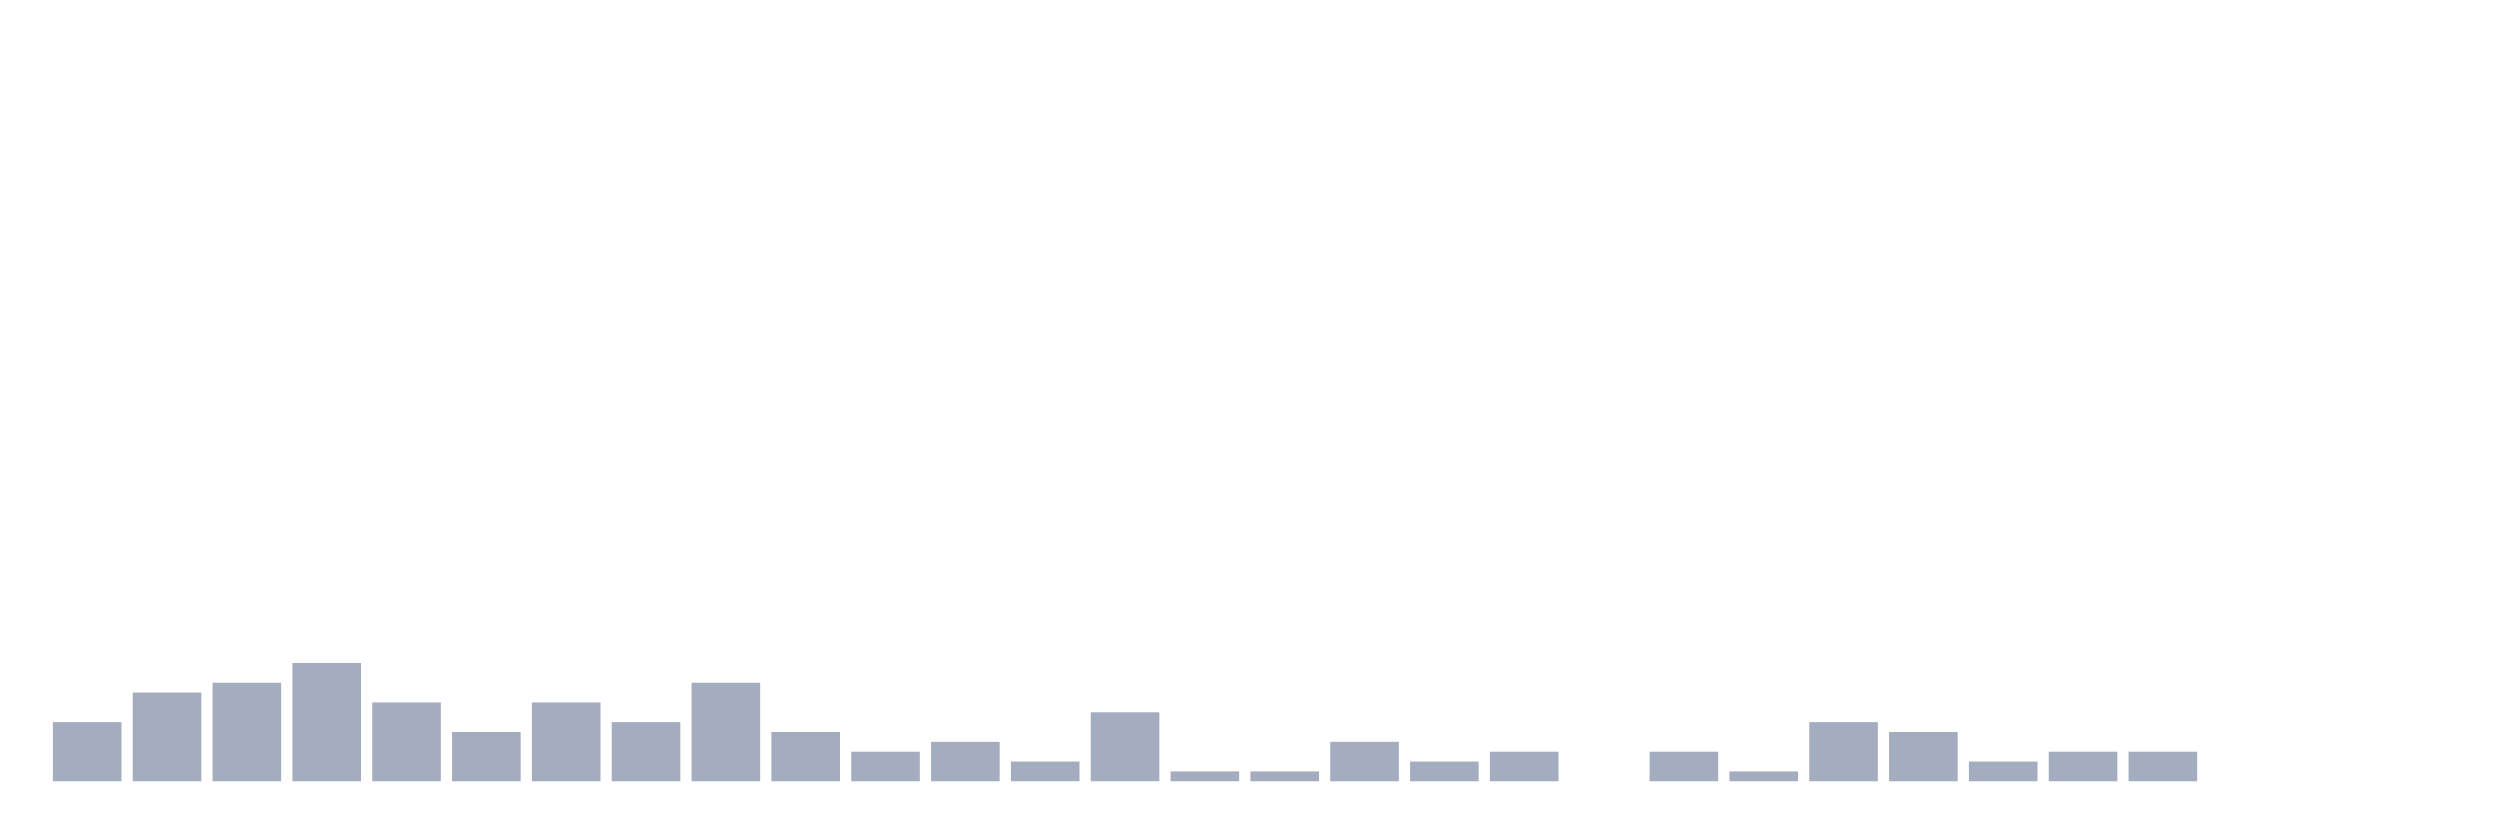
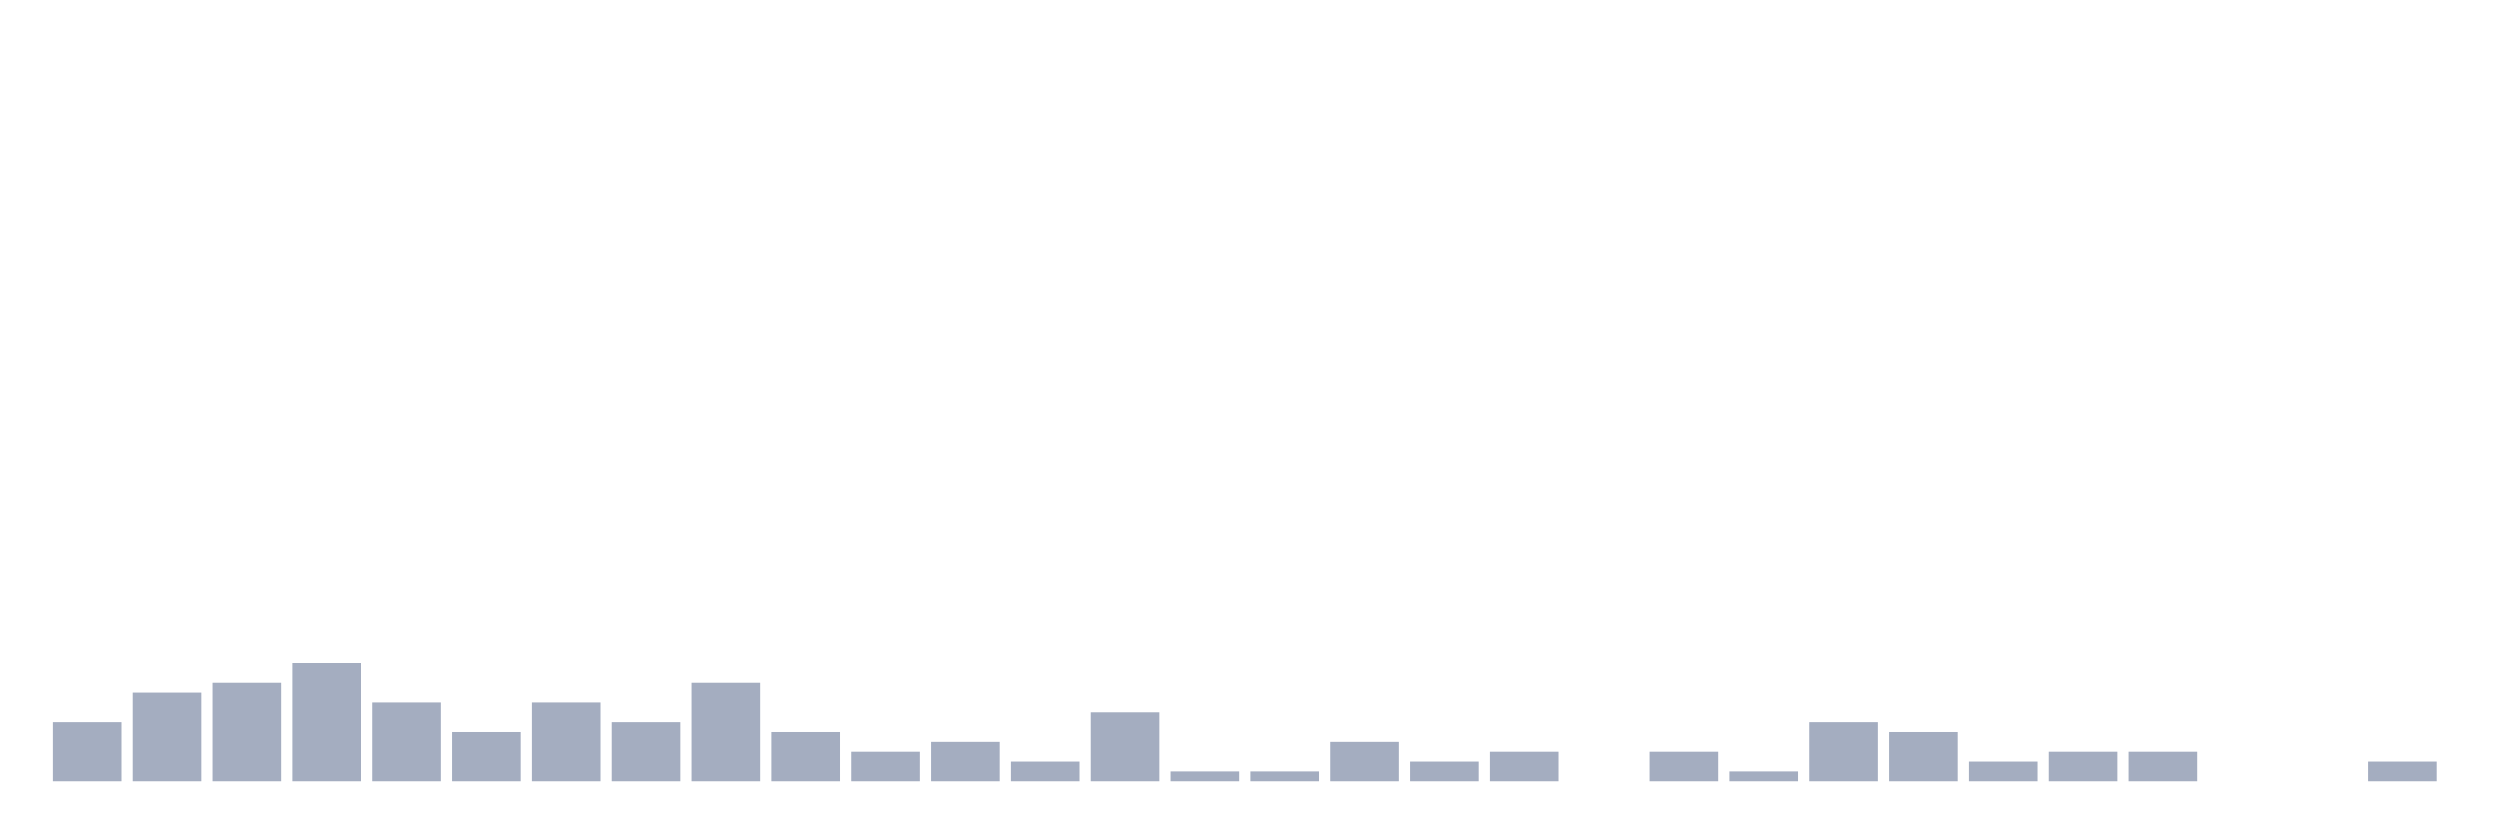
<svg xmlns="http://www.w3.org/2000/svg" viewBox="0 0 480 160">
  <g transform="translate(10,10)">
    <rect class="bar" x="0.153" width="13.175" y="128.649" height="11.351" fill="rgb(164,173,192)" />
    <rect class="bar" x="15.482" width="13.175" y="122.973" height="17.027" fill="rgb(164,173,192)" />
    <rect class="bar" x="30.81" width="13.175" y="121.081" height="18.919" fill="rgb(164,173,192)" />
    <rect class="bar" x="46.138" width="13.175" y="117.297" height="22.703" fill="rgb(164,173,192)" />
    <rect class="bar" x="61.466" width="13.175" y="124.865" height="15.135" fill="rgb(164,173,192)" />
    <rect class="bar" x="76.794" width="13.175" y="130.541" height="9.459" fill="rgb(164,173,192)" />
    <rect class="bar" x="92.123" width="13.175" y="124.865" height="15.135" fill="rgb(164,173,192)" />
    <rect class="bar" x="107.451" width="13.175" y="128.649" height="11.351" fill="rgb(164,173,192)" />
    <rect class="bar" x="122.779" width="13.175" y="121.081" height="18.919" fill="rgb(164,173,192)" />
    <rect class="bar" x="138.107" width="13.175" y="130.541" height="9.459" fill="rgb(164,173,192)" />
    <rect class="bar" x="153.436" width="13.175" y="134.324" height="5.676" fill="rgb(164,173,192)" />
    <rect class="bar" x="168.764" width="13.175" y="132.432" height="7.568" fill="rgb(164,173,192)" />
    <rect class="bar" x="184.092" width="13.175" y="136.216" height="3.784" fill="rgb(164,173,192)" />
    <rect class="bar" x="199.42" width="13.175" y="126.757" height="13.243" fill="rgb(164,173,192)" />
    <rect class="bar" x="214.748" width="13.175" y="138.108" height="1.892" fill="rgb(164,173,192)" />
    <rect class="bar" x="230.077" width="13.175" y="138.108" height="1.892" fill="rgb(164,173,192)" />
    <rect class="bar" x="245.405" width="13.175" y="132.432" height="7.568" fill="rgb(164,173,192)" />
    <rect class="bar" x="260.733" width="13.175" y="136.216" height="3.784" fill="rgb(164,173,192)" />
    <rect class="bar" x="276.061" width="13.175" y="134.324" height="5.676" fill="rgb(164,173,192)" />
    <rect class="bar" x="291.39" width="13.175" y="140" height="0" fill="rgb(164,173,192)" />
    <rect class="bar" x="306.718" width="13.175" y="134.324" height="5.676" fill="rgb(164,173,192)" />
    <rect class="bar" x="322.046" width="13.175" y="138.108" height="1.892" fill="rgb(164,173,192)" />
    <rect class="bar" x="337.374" width="13.175" y="128.649" height="11.351" fill="rgb(164,173,192)" />
    <rect class="bar" x="352.702" width="13.175" y="130.541" height="9.459" fill="rgb(164,173,192)" />
    <rect class="bar" x="368.031" width="13.175" y="136.216" height="3.784" fill="rgb(164,173,192)" />
    <rect class="bar" x="383.359" width="13.175" y="134.324" height="5.676" fill="rgb(164,173,192)" />
    <rect class="bar" x="398.687" width="13.175" y="134.324" height="5.676" fill="rgb(164,173,192)" />
    <rect class="bar" x="414.015" width="13.175" y="140" height="0" fill="rgb(164,173,192)" />
    <rect class="bar" x="429.344" width="13.175" y="140" height="0" fill="rgb(164,173,192)" />
-     <rect class="bar" x="444.672" width="13.175" y="140" height="0" fill="rgb(164,173,192)" />
+     <rect class="bar" x="444.672" width="13.175" y="136.216" height="3.784" fill="rgb(164,173,192)" />
  </g>
</svg>
